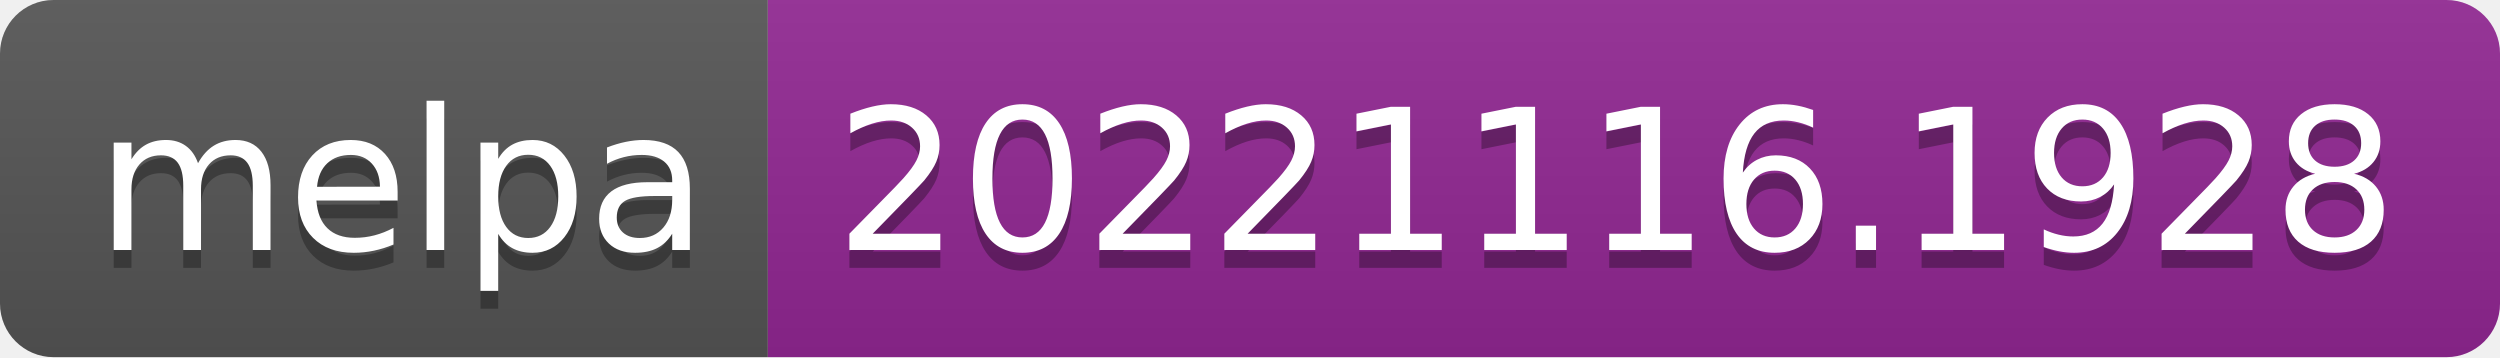
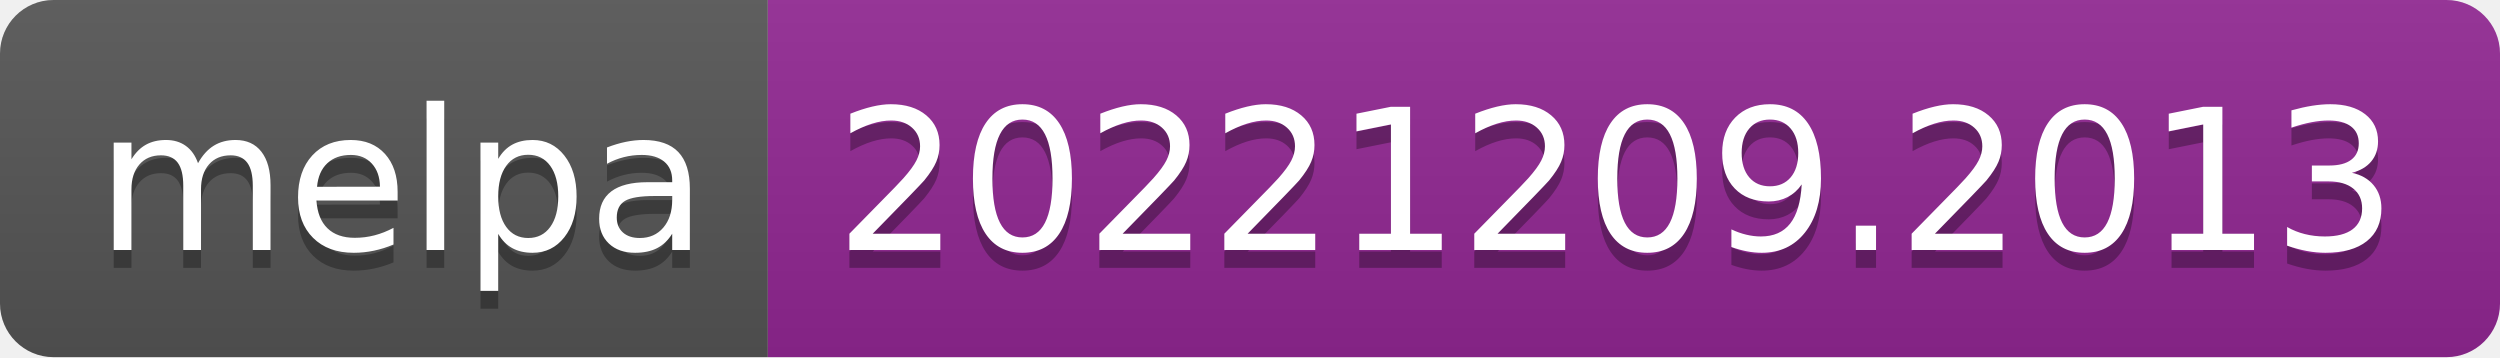
- <svg xmlns="http://www.w3.org/2000/svg" width="140" height="20" role="img" aria-label="melpa: 20221116.1928">
+ <svg xmlns="http://www.w3.org/2000/svg" width="140" height="20" role="img" aria-label="melpa: 20221209.2013">
  <linearGradient id="s" x2="0" y2="100%">
    <stop offset="0" stop-color="#bbb" stop-opacity=".1" />
    <stop offset="1" stop-opacity=".1" />
  </linearGradient>
  <clipPath id="r">
    <rect width="140" height="20" rx="3" fill="#fff" />
  </clipPath>
  <g clip-path="url(#r)">
    <rect width="43" height="20" fill="#555" />
    <rect x="43" width="97" height="20" fill="#922793" />
    <rect width="140" height="20" fill="url(#s)" />
  </g>
  <g fill="#fff" text-anchor="middle" font-family="Verdana,Geneva,DejaVu Sans,sans-serif" text-rendering="geometricPrecision" font-size="110">
    <text aria-hidden="true" x="225" y="150" fill="#010101" fill-opacity=".3" transform="scale(.1)" textLength="330">melpa</text>
    <text x="225" y="140" transform="scale(.1)" fill="#fff" textLength="330">melpa</text>
-     <text aria-hidden="true" x="905" y="150" fill="#010101" fill-opacity=".3" transform="scale(.1)" textLength="870">20221116.1928</text>
-     <text x="905" y="140" transform="scale(.1)" fill="#fff" textLength="870">20221116.1928</text>
+     <text aria-hidden="true" x="905" y="150" fill="#010101" fill-opacity=".3" transform="scale(.1)" textLength="870">20221209.2013</text>
+     <text x="905" y="140" transform="scale(.1)" fill="#fff" textLength="870">20221209.2013</text>
  </g>
</svg>
